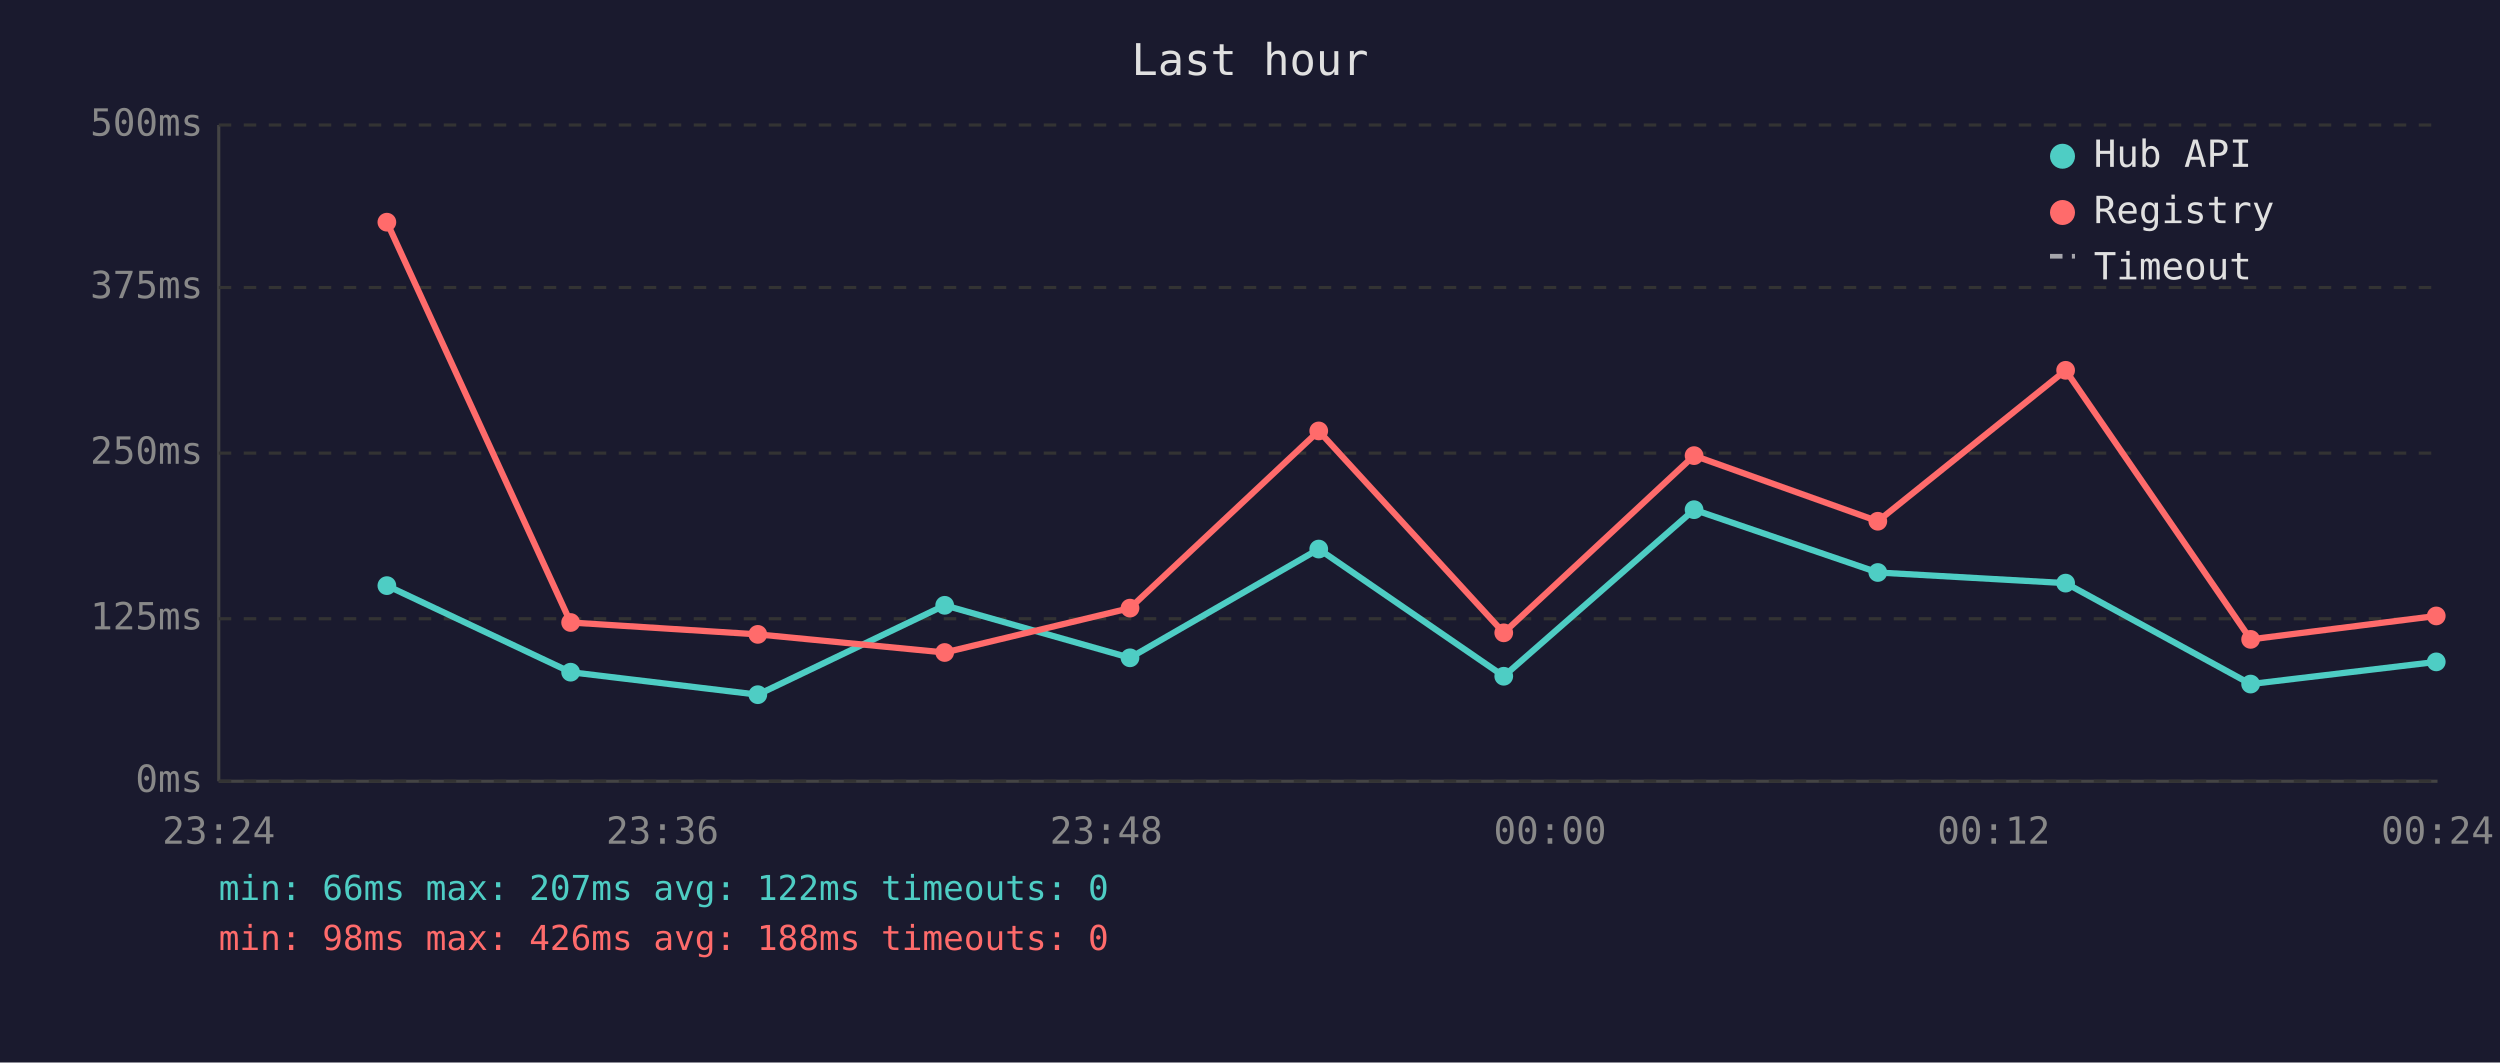
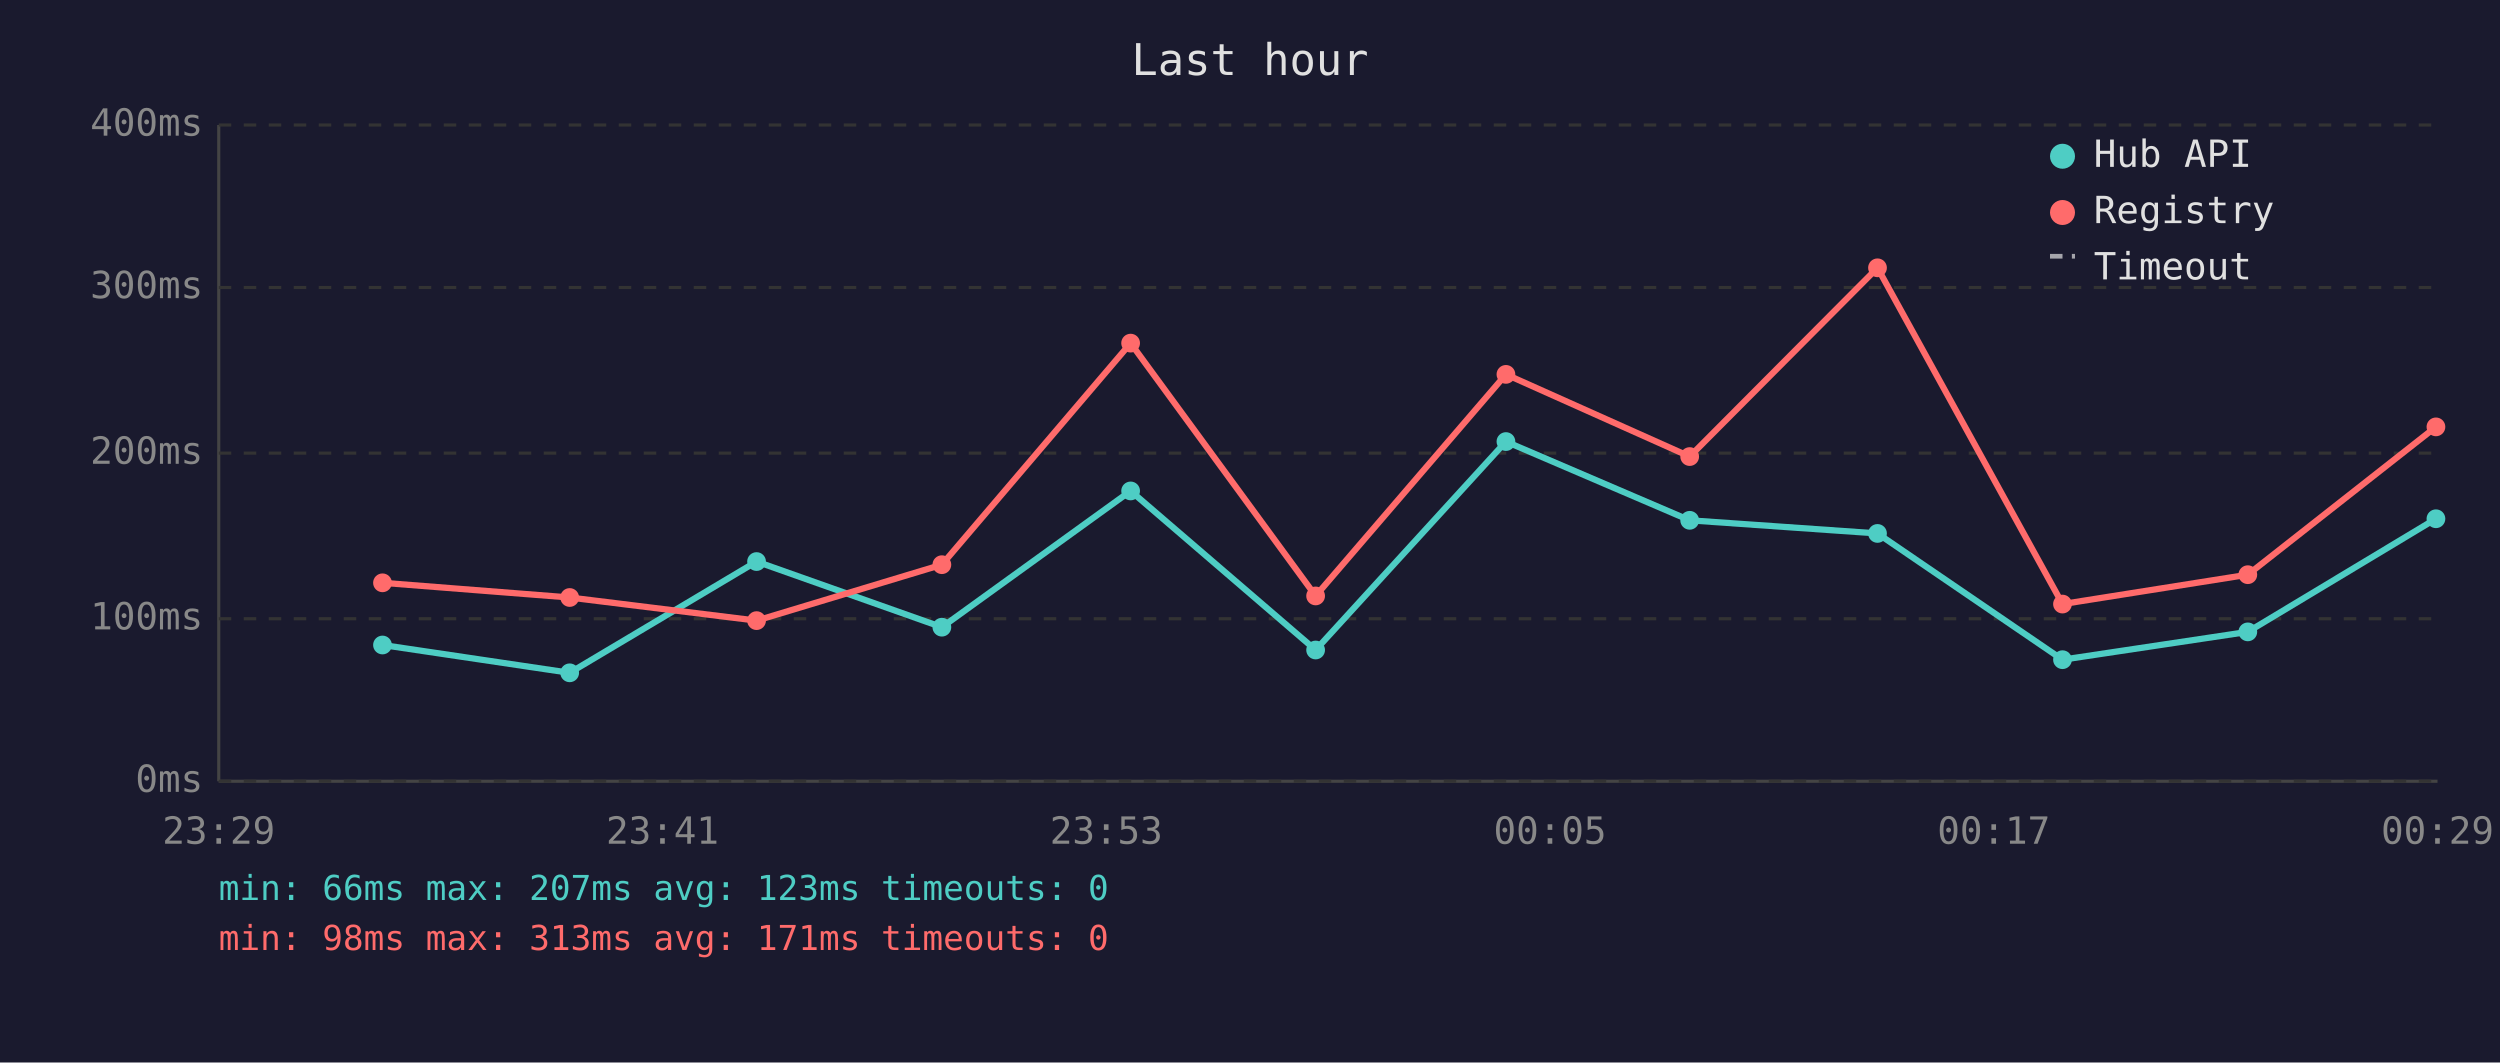
<svg xmlns="http://www.w3.org/2000/svg" viewBox="0 0 800 340" font-family="monospace" font-size="12">
  <rect width="800" height="340" fill="#1a1a2e" />
  <text x="400" y="24" fill="#e0e0e0" font-size="14" text-anchor="middle">Last hour</text>
  <line x1="70" y1="40" x2="70" y2="250" stroke="#444" stroke-width="1" />
  <line x1="70" y1="250" x2="780" y2="250" stroke="#444" stroke-width="1" />
  <line x1="70" y1="250" x2="780" y2="250" stroke="#333" stroke-width="1" stroke-dasharray="4" />
  <text x="65" y="250" fill="#888" text-anchor="end" dominant-baseline="middle">0ms</text>
  <line x1="70" y1="198" x2="780" y2="198" stroke="#333" stroke-width="1" stroke-dasharray="4" />
-   <text x="65" y="198" fill="#888" text-anchor="end" dominant-baseline="middle">125ms</text>
+   <text x="65" y="198" fill="#888" text-anchor="end" dominant-baseline="middle">100ms</text>
  <line x1="70" y1="145" x2="780" y2="145" stroke="#333" stroke-width="1" stroke-dasharray="4" />
-   <text x="65" y="145" fill="#888" text-anchor="end" dominant-baseline="middle">250ms</text>
+   <text x="65" y="145" fill="#888" text-anchor="end" dominant-baseline="middle">200ms</text>
  <line x1="70" y1="92" x2="780" y2="92" stroke="#333" stroke-width="1" stroke-dasharray="4" />
-   <text x="65" y="92" fill="#888" text-anchor="end" dominant-baseline="middle">375ms</text>
+   <text x="65" y="92" fill="#888" text-anchor="end" dominant-baseline="middle">300ms</text>
  <line x1="70" y1="40" x2="780" y2="40" stroke="#333" stroke-width="1" stroke-dasharray="4" />
-   <text x="65" y="40" fill="#888" text-anchor="end" dominant-baseline="middle">500ms</text>
-   <text x="70" y="270" fill="#888" text-anchor="middle">23:24</text>
-   <text x="212" y="270" fill="#888" text-anchor="middle">23:36</text>
-   <text x="354" y="270" fill="#888" text-anchor="middle">23:48</text>
-   <text x="496" y="270" fill="#888" text-anchor="middle">00:00</text>
-   <text x="638" y="270" fill="#888" text-anchor="middle">00:12</text>
-   <text x="780" y="270" fill="#888" text-anchor="middle">00:24</text>
-   <polyline points="123.8,187.4 182.6,215.1 242.5,222.3 302.3,193.7 361.6,210.5 422.0,175.7 481.2,216.4 542.1,163.1 600.9,183.2 661.0,186.6 720.2,218.9 779.6,211.8" fill="none" stroke="#4ecdc4" stroke-width="2" opacity="1" />
-   <circle cx="123.8" cy="187.4" r="3" fill="#4ecdc4" />
-   <circle cx="182.6" cy="215.1" r="3" fill="#4ecdc4" />
-   <circle cx="242.5" cy="222.3" r="3" fill="#4ecdc4" />
-   <circle cx="302.3" cy="193.7" r="3" fill="#4ecdc4" />
-   <circle cx="361.6" cy="210.5" r="3" fill="#4ecdc4" />
-   <circle cx="422.0" cy="175.7" r="3" fill="#4ecdc4" />
-   <circle cx="481.2" cy="216.4" r="3" fill="#4ecdc4" />
-   <circle cx="542.1" cy="163.1" r="3" fill="#4ecdc4" />
-   <circle cx="600.9" cy="183.2" r="3" fill="#4ecdc4" />
-   <circle cx="661.0" cy="186.6" r="3" fill="#4ecdc4" />
-   <circle cx="720.2" cy="218.9" r="3" fill="#4ecdc4" />
-   <circle cx="779.6" cy="211.8" r="3" fill="#4ecdc4" />
-   <polyline points="123.8,71.1 182.6,199.2 242.5,203.0 302.3,208.8 361.6,194.6 422.0,137.9 481.2,202.5 542.1,145.8 600.9,166.8 661.0,118.5 720.2,204.6 779.6,197.1" fill="none" stroke="#ff6b6b" stroke-width="2" opacity="1" />
-   <circle cx="123.8" cy="71.1" r="3" fill="#ff6b6b" />
-   <circle cx="182.6" cy="199.2" r="3" fill="#ff6b6b" />
-   <circle cx="242.5" cy="203.0" r="3" fill="#ff6b6b" />
-   <circle cx="302.3" cy="208.8" r="3" fill="#ff6b6b" />
-   <circle cx="361.6" cy="194.6" r="3" fill="#ff6b6b" />
-   <circle cx="422.0" cy="137.9" r="3" fill="#ff6b6b" />
-   <circle cx="481.2" cy="202.5" r="3" fill="#ff6b6b" />
-   <circle cx="542.1" cy="145.8" r="3" fill="#ff6b6b" />
-   <circle cx="600.9" cy="166.8" r="3" fill="#ff6b6b" />
-   <circle cx="661.0" cy="118.5" r="3" fill="#ff6b6b" />
-   <circle cx="720.2" cy="204.6" r="3" fill="#ff6b6b" />
-   <circle cx="779.6" cy="197.1" r="3" fill="#ff6b6b" />
+   <text x="65" y="40" fill="#888" text-anchor="end" dominant-baseline="middle">400ms</text>
+   <text x="70" y="270" fill="#888" text-anchor="middle">23:29</text>
+   <text x="212" y="270" fill="#888" text-anchor="middle">23:41</text>
+   <text x="354" y="270" fill="#888" text-anchor="middle">23:53</text>
+   <text x="496" y="270" fill="#888" text-anchor="middle">00:05</text>
+   <text x="638" y="270" fill="#888" text-anchor="middle">00:17</text>
+   <text x="780" y="270" fill="#888" text-anchor="middle">00:29</text>
+   <polyline points="122.4,206.4 182.3,215.3 242.1,179.7 301.4,200.7 361.8,157.1 421.0,208.0 481.9,141.3 540.7,166.5 600.8,170.7 660.0,211.1 719.3,202.2 779.5,166.0" fill="none" stroke="#4ecdc4" stroke-width="2" opacity="1" />
+   <circle cx="122.4" cy="206.4" r="3" fill="#4ecdc4" />
+   <circle cx="182.3" cy="215.3" r="3" fill="#4ecdc4" />
+   <circle cx="242.1" cy="179.7" r="3" fill="#4ecdc4" />
+   <circle cx="301.4" cy="200.7" r="3" fill="#4ecdc4" />
+   <circle cx="361.8" cy="157.1" r="3" fill="#4ecdc4" />
+   <circle cx="421.0" cy="208.0" r="3" fill="#4ecdc4" />
+   <circle cx="481.9" cy="141.3" r="3" fill="#4ecdc4" />
+   <circle cx="540.7" cy="166.5" r="3" fill="#4ecdc4" />
+   <circle cx="600.8" cy="170.7" r="3" fill="#4ecdc4" />
+   <circle cx="660.0" cy="211.1" r="3" fill="#4ecdc4" />
+   <circle cx="719.3" cy="202.2" r="3" fill="#4ecdc4" />
+   <circle cx="779.5" cy="166.0" r="3" fill="#4ecdc4" />
+   <polyline points="122.4,186.5 182.3,191.2 242.1,198.6 301.4,180.7 361.8,109.8 421.0,190.7 481.9,119.8 540.7,146.1 600.8,85.7 660.0,193.3 719.3,183.9 779.5,136.6" fill="none" stroke="#ff6b6b" stroke-width="2" opacity="1" />
+   <circle cx="122.4" cy="186.5" r="3" fill="#ff6b6b" />
+   <circle cx="182.3" cy="191.2" r="3" fill="#ff6b6b" />
+   <circle cx="242.1" cy="198.6" r="3" fill="#ff6b6b" />
+   <circle cx="301.4" cy="180.7" r="3" fill="#ff6b6b" />
+   <circle cx="361.8" cy="109.8" r="3" fill="#ff6b6b" />
+   <circle cx="421.0" cy="190.7" r="3" fill="#ff6b6b" />
+   <circle cx="481.9" cy="119.8" r="3" fill="#ff6b6b" />
+   <circle cx="540.7" cy="146.1" r="3" fill="#ff6b6b" />
+   <circle cx="600.8" cy="85.7" r="3" fill="#ff6b6b" />
+   <circle cx="660.0" cy="193.3" r="3" fill="#ff6b6b" />
+   <circle cx="719.3" cy="183.9" r="3" fill="#ff6b6b" />
+   <circle cx="779.5" cy="136.6" r="3" fill="#ff6b6b" />
  <circle cx="660" cy="50" r="4" fill="#4ecdc4" />
  <text x="670" y="50" fill="#e0e0e0" dominant-baseline="middle">Hub API</text>
  <circle cx="660" cy="68" r="4" fill="#ff6b6b" />
  <text x="670" y="68" fill="#e0e0e0" dominant-baseline="middle">Registry</text>
  <line x1="656" y1="82" x2="664" y2="82" stroke="#e0e0e0" stroke-width="1.5" stroke-dasharray="4,3" opacity="0.7" />
  <text x="670" y="86" fill="#e0e0e0" dominant-baseline="middle">Timeout</text>
-   <text x="70" y="288" fill="#4ecdc4" font-size="11">min: 66ms  max: 207ms  avg: 122ms  timeouts: 0</text>
-   <text x="70" y="304" fill="#ff6b6b" font-size="11">min: 98ms  max: 426ms  avg: 188ms  timeouts: 0</text>
+   <text x="70" y="288" fill="#4ecdc4" font-size="11">min: 66ms  max: 207ms  avg: 123ms  timeouts: 0</text>
+   <text x="70" y="304" fill="#ff6b6b" font-size="11">min: 98ms  max: 313ms  avg: 171ms  timeouts: 0</text>
</svg>
